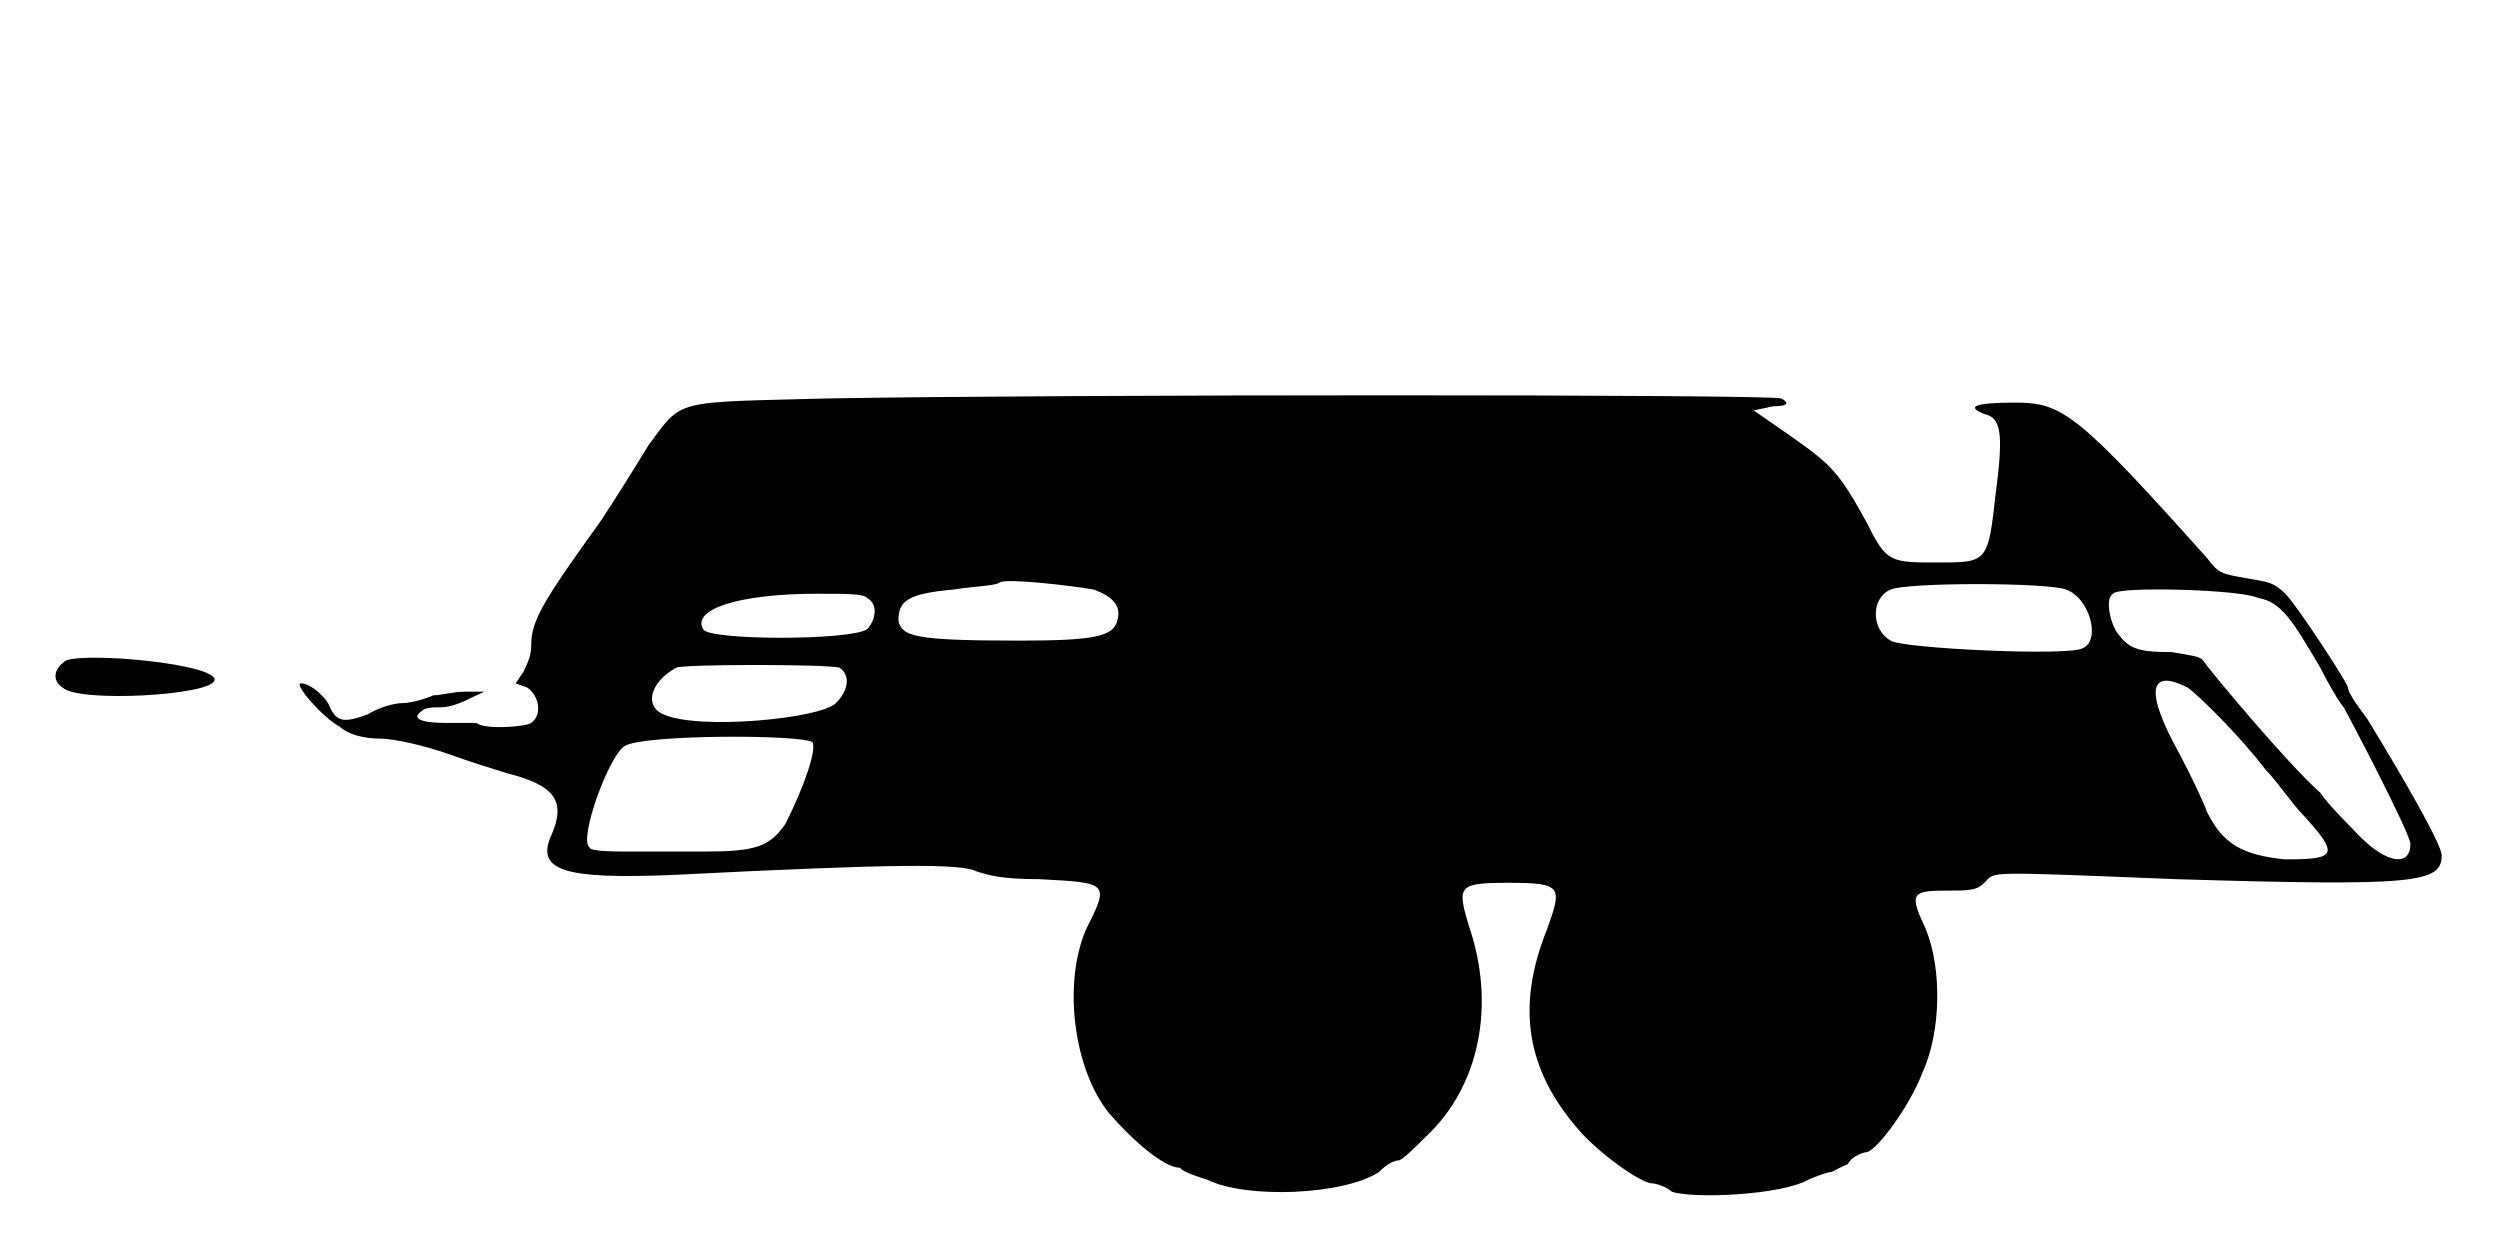
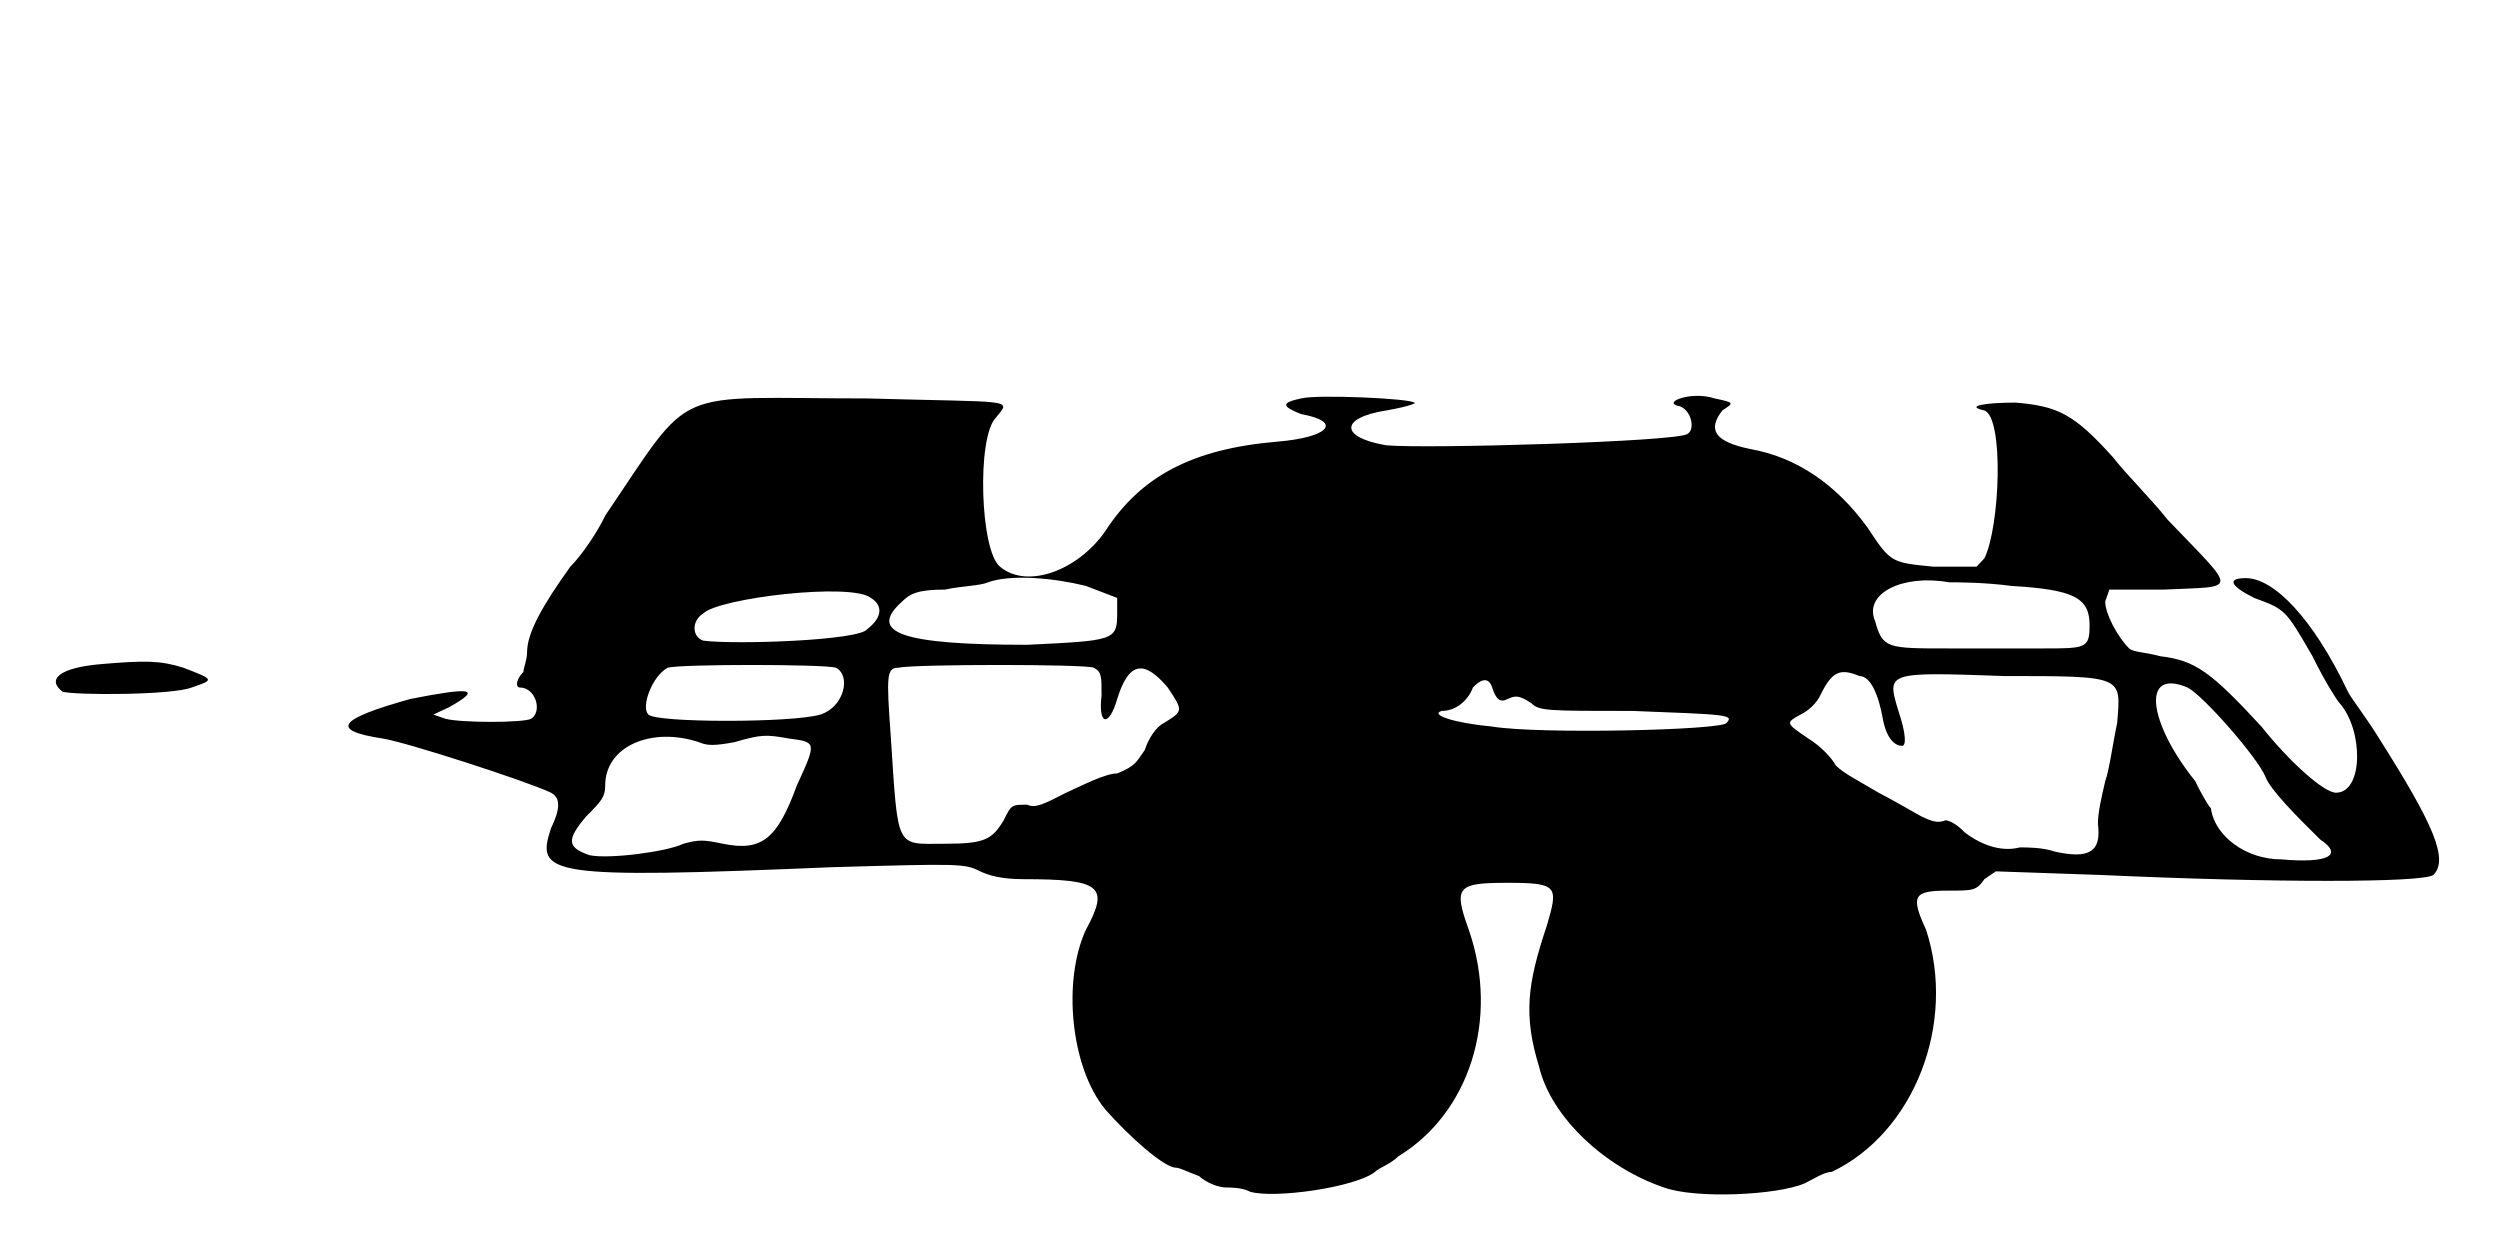
<svg xmlns="http://www.w3.org/2000/svg" viewBox="0 0 48 24">
-   <path d="M15.9 7.65c-3 .08-2.78 0-3.45.9-.23.38-.6.97-.9 1.43-1.13 1.57-1.35 1.94-1.35 2.4 0 .22-.08.37-.15.52l-.15.22.22.08c.23.15.3.52.08.68-.08.07-.9.14-1.05 0-.08 0-.3 0-.6 0-.45 0-.67-.08-.45-.23.07-.07.22-.07.38-.07.14 0 .37-.08.52-.16l.3-.14-.38 0c-.22 0-.44.07-.6.07-.15.07-.44.15-.6.15-.15 0-.44.08-.67.22-.45.16-.6.16-.75-.22-.15-.22-.38-.38-.52-.38-.16 0 .44.68.74.83.16.15.46.23.76.23.29 0 .89.14 1.34.3.38.14.9.3 1.13.37.9.23 1.13.53.83 1.2-.3.68.3.83 2.32.75 4.35-.22 5.55-.22 5.85-.07.22.07.45.15 1.2.15 1.35.07 1.35.07.9.97-.45 1.05-.23 2.7.45 3.53.45.52 1.05 1.04 1.35 1.04.07.08.3.16.53.23.74.37 2.62.3 3.3-.15.14-.15.3-.22.37-.22.07 0 .3-.23.53-.46 1.04-.97 1.34-2.55.82-4.05-.22-.75-.22-.82.75-.82 1.05 0 1.05.07.75.9-.6 1.5-.38 2.7.6 3.83.37.44 1.2 1.04 1.42 1.04.08 0 .3.08.38.16.38.14 2.1.07 2.62-.23.16-.07.38-.15.45-.15 0 0 .15-.08.31-.15.07-.15.3-.23.37-.23.22-.07.82-.9 1.05-1.5.38-.82.38-2.02.08-2.77-.31-.67-.31-.75.37-.75.45 0 .6 0 .75-.15.22-.22-.08-.22 3.68-.07 4.64.14 5.1.07 5.1-.46 0-.22-.83-1.64-1.43-2.62-.23-.3-.37-.52-.37-.6 0-.08-.98-1.58-1.2-1.8-.23-.22-.3-.22-.76-.3-.44-.08-.52-.08-.74-.38-2.48-2.77-2.78-2.99-3.68-2.99-.75 0-.98.07-.6.22.3.07.38.3.22 1.5-.15 1.35-.15 1.35-1.12 1.35-.9 0-.98 0-1.35-.75-.53-.97-.68-1.12-1.43-1.65l-.75-.52.38-.08c.3 0 .3-.07.15-.15-.15-.08-13.8-.08-18.3 0zm5.1 3.67c.45.16.52.38.45.6-.07.3-.45.38-1.87.38-2.03 0-2.26-.08-2.33-.38 0-.37.15-.52 1.05-.6.45-.07.82-.07.9-.14.15-.08 1.42.07 1.8.14zm18.67 0c.45.16.68.98.31 1.13-.31.15-3.46 0-3.68-.15-.38-.22-.38-.82 0-.98.3-.14 3-.14 3.37 0zm3.68.16c.45.07.67.44 1.2 1.34.15.3.37.68.45.76.52.97 1.28 2.47 1.28 2.62 0 .45-.46.38-.98-.15-.22-.23-.6-.6-.75-.83-.6-.52-2.17-2.4-2.25-2.54-.08-.08-.15-.08-.6-.16-.68 0-.82-.07-1.05-.37-.15-.23-.23-.67-.08-.75.08-.15 2.48-.08 2.78.08zm-26.7 0c.23.14.15.44 0 .6-.3.22-3.07.22-3.15 0-.22-.38.68-.68 2.18-.68.59 0 .9 0 .97.08zm-.53 1.34c.23.16.15.46-.07.68-.3.3-2.63.52-3.3.22-.37-.14-.3-.6.23-.9.14-.07 2.92-.07 3.14 0zm25.88.38c.22.15 1.05.98 1.5 1.58.22.22.52.67.75.9.67.74.6.82-.37.82-.83-.08-1.2-.3-1.5-.9-.08-.22-.3-.68-.53-1.12-.67-1.2-.6-1.66.15-1.28zm-26.4 1.05c.08.15-.15.83-.52 1.57-.31.45-.6.53-1.58.53-.22 0-.82 0-1.28 0-.44 0-.9 0-.9-.08-.22-.15.38-1.79.68-1.95.38-.22 3.38-.22 3.6-.07zm-14.33-1.57c-.22.14-.29.37-.07.52.3.3 2.92.15 2.92-.15 0-.3-2.4-.53-2.85-.37z" />
+   <path d="M24.98 7.65c-.38.08-.38.15 0 .3.82.15.52.45-.46.53-1.64.14-2.62.67-3.3 1.72-.52.75-1.5 1.12-2.02.68-.38-.3-.45-2.48-.08-2.86.3-.37.38-.29-2.47-.37-3.83 0-3.3-.3-5.03 2.25-.14.3-.44.75-.67.98-.53.74-.83 1.27-.83 1.64 0 .16-.07.3-.07.38-.15.15-.15.3-.07.3.3 0 .44.45.22.6-.15.08-1.35.08-1.65 0l-.23-.08.3-.14c.68-.38.38-.38-.74-.16-1.36.38-1.58.6-.53.76.45.07 2.77.82 3.23 1.04.14.08.22.23 0 .68-.3.9-.08.98 5.4.75 2.47-.07 2.54-.07 2.84.08.15.07.38.15.83.15 1.5 0 1.65.14 1.2.97-.45.97-.3 2.63.37 3.45.46.52 1.13 1.12 1.36 1.12.07 0 .22.08.44.16.16.14.38.22.53.22.07 0 .3 0 .45.08.45.14 2.02-.08 2.4-.38.08-.08.3-.15.45-.3 1.35-.82 1.95-2.62 1.35-4.35-.3-.83-.22-.9.75-.9.97 0 .97.07.75.82-.38 1.13-.45 1.73-.15 2.71.23.97 1.27 1.94 2.4 2.32.6.22 2.17.15 2.7-.08.15-.07.37-.22.52-.22 1.58-.75 2.4-2.85 1.81-4.65-.31-.67-.23-.75.44-.75.46 0 .53 0 .68-.22l.22-.15 2.03.07c3.3.15 6.15.15 6.37 0 .3-.3 0-.98-1.04-2.62-.23-.38-.53-.76-.6-.9-.68-1.43-1.43-2.18-1.96-2.18-.37 0-.3.15.16.38.6.22.6.22 1.12 1.12.22.45.45.82.52.9.46.52.46 1.72-.07 1.72-.23 0-.9-.6-1.43-1.27-.97-1.05-1.27-1.27-1.94-1.35-.3-.08-.53-.08-.6-.15-.23-.23-.46-.67-.46-.9l.08-.23 1.05 0c1.43-.07 1.43.08.07-1.34-.3-.38-.82-.9-1.05-1.2-.75-.83-1.05-.98-1.87-1.05-.6 0-.98.07-.6.15.38.14.3 2.24 0 2.84l-.15.16-.83 0c-.82-.08-.82-.08-1.27-.76-.6-.82-1.35-1.34-2.25-1.5-.68-.14-.82-.37-.53-.74.23-.15.23-.15-.15-.23-.44-.15-1.04.08-.67.15.23.08.3.45.15.53-.15.15-5.02.29-5.78.22-.9-.15-.9-.53 0-.67.46-.08.6-.15.53-.15-.07-.08-1.87-.16-2.17-.08zm-4.13 3.6l.6.23 0 .3c0 .52-.07.52-1.73.6-2.4 0-3.07-.23-2.4-.83.15-.15.3-.23.83-.23.3-.07.67-.07.82-.14.45-.16 1.28-.08 1.88.07zm17.77 0c1.2.07 1.5.23 1.5.75 0 .45-.07.45-.9.45-.37 0-1.2 0-1.8 0-1.2 0-1.27 0-1.42-.53-.22-.52.52-.9 1.42-.74.15 0 .68 0 1.2.07zm-21.9.23c.23.14.23.37-.07.6-.15.22-2.55.3-3.15.22-.22-.08-.22-.38 0-.52.3-.3 2.85-.6 3.22-.3zm-.67 1.34c.3.16.15.76-.3.9-.53.16-3.15.16-3.3 0-.15-.14.07-.74.37-.9.23-.07 3-.07 3.23 0zm4.95 0c.15.08.15.16.15.53-.07.6.15.6.3.07.23-.74.53-.74.97-.22.3.45.3.45-.07.68-.15.07-.3.3-.37.52-.16.22-.16.3-.53.45-.23 0-.67.23-.98.37-.45.23-.59.3-.75.23-.3 0-.3 0-.45.3-.22.37-.37.45-1.12.45-.97 0-.9.15-1.05-2.1-.08-1.12-.08-1.28.15-1.28.3-.07 3.6-.07 3.75 0zm14.7.16c.22 0 .37.37.45.82.07.38.23.52.37.52.08 0 .08-.22-.07-.67-.23-.75-.23-.75 2.03-.67 2.32 0 2.24 0 2.17.9-.08.37-.15.9-.23 1.12-.07.3-.14.6-.14.82.07.53-.16.68-.83.53-.23-.08-.53-.08-.67-.08-.3.08-.68 0-1.06-.29-.15-.16-.3-.23-.37-.23-.15.07-.3 0-.45-.07-.15-.08-.52-.3-.83-.46-.37-.22-.67-.37-.82-.52-.08-.15-.3-.38-.53-.52-.44-.3-.44-.3-.15-.46.15-.07.31-.22.38-.37.22-.45.37-.53.75-.37zm-7.05.22c.07.22.15.3.3.22.15-.07.22-.07.45.08.15.15.3.15 1.95.15 1.8.07 1.95.07 1.8.23-.08.14-3.6.22-4.5.07-.75-.07-1.2-.23-.97-.3.3 0 .52-.23.6-.45.14-.15.3-.22.37 0zm13.35 0c.3.15 1.35 1.35 1.5 1.72.08.23.6.76 1.05 1.2.45.3.15.46-.75.38-.68 0-1.28-.45-1.35-.98-.07-.07-.23-.37-.3-.52-.9-1.12-1.05-2.18-.15-1.8zm-26.85.98c.53.07.53.07.15.9-.38 1.04-.68 1.27-1.42 1.12-.38-.08-.46-.08-.76 0-.3.15-1.42.3-1.8.22-.44-.15-.44-.3-.07-.74.3-.3.37-.38.37-.6 0-.76.9-1.13 1.8-.83.16.07.3.07.68 0 .52-.15.6-.15 1.05-.07zm-13.2-1.43c-.83.07-1.05.3-.75.53.22.07 2.1.07 2.48-.08.44-.15.44-.15-.16-.38-.44-.14-.74-.14-1.57-.07z" />
</svg>
